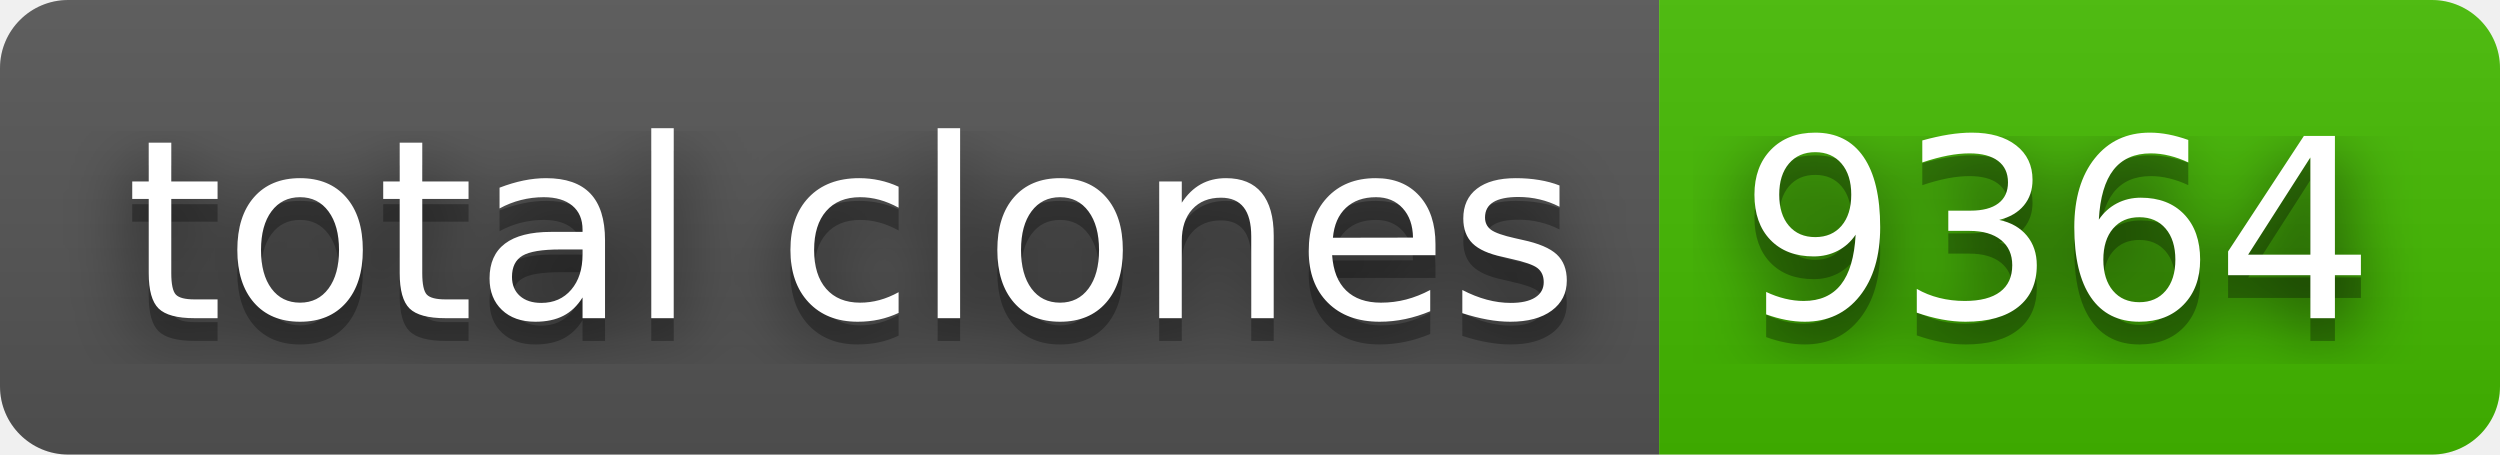
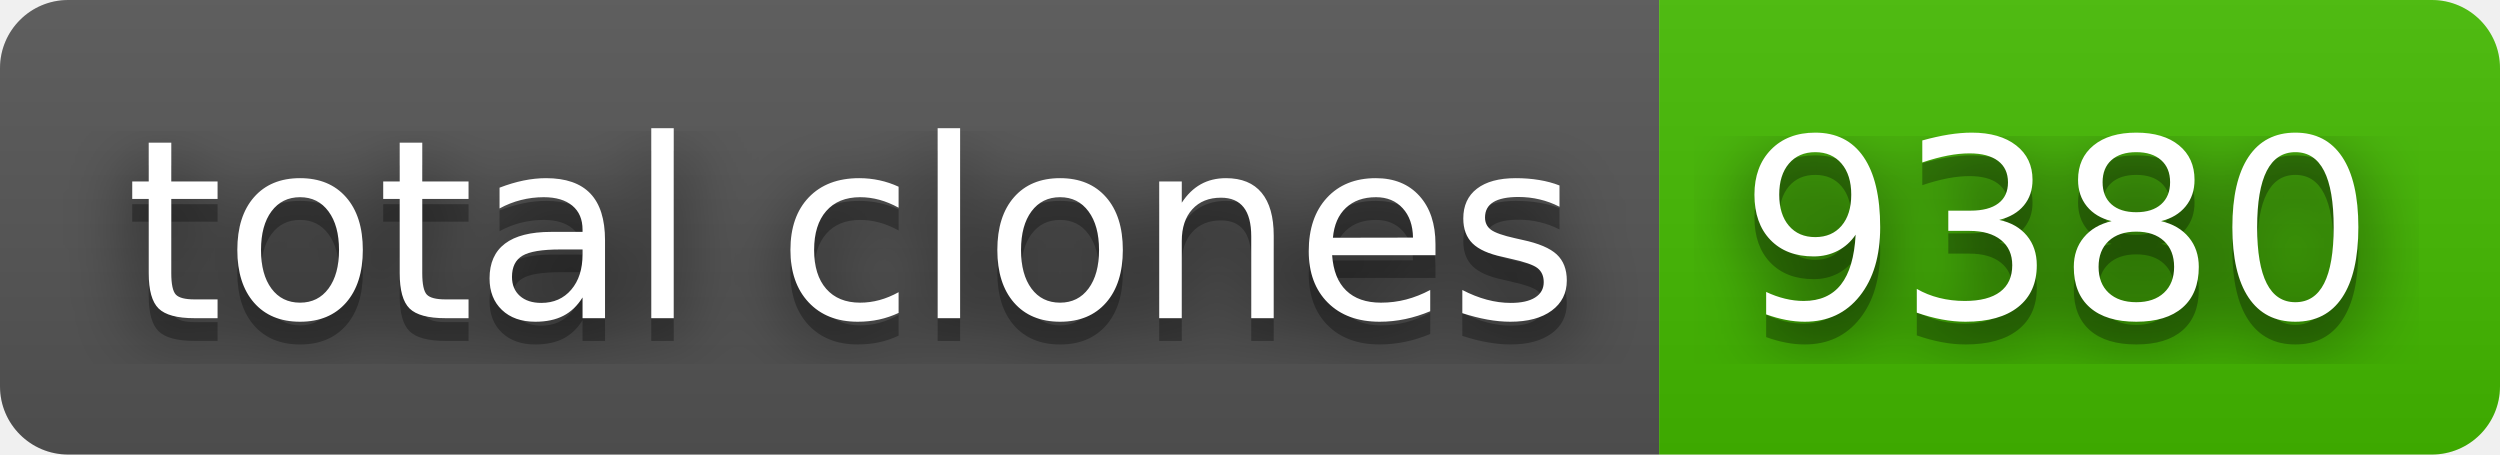
- <svg xmlns="http://www.w3.org/2000/svg" width="110" height="20" role="img" aria-label="total clones: 9364">
+ <svg xmlns="http://www.w3.org/2000/svg" width="110" height="20" role="img" aria-label="total clones: 9380">
  <filter id="blur">
    <feGaussianBlur stdDeviation="16" />
  </filter>
  <linearGradient id="s" x2="0" y2="100%">
    <stop offset="0" stop-color="#bbb" stop-opacity=".1" />
    <stop offset="1" stop-opacity=".1" />
  </linearGradient>
  <clipPath id="r">
    <rect width="110" height="20" rx="3" />
  </clipPath>
  <g clip-path="url(#r)">
    <rect width="73" height="20" fill="#555" />
    <rect x="73" width="37" height="20" fill="#4b0" />
    <rect width="110" height="20" fill="url(#s)" />
  </g>
  <g fill="#fff" text-anchor="middle" font-family="Verdana,Geneva,DejaVu Sans,sans-serif" text-rendering="geometricPrecision" font-size="110">
    <g transform="scale(.1)">
      <g aria-hidden="true" fill="#010101">
        <text x="375" y="150" fill-opacity=".8" filter="url(#blur)" textLength="630">total clones</text>
        <text x="375" y="150" fill-opacity=".3" textLength="630">total clones</text>
      </g>
      <text x="375" y="140" textLength="630">total clones</text>
    </g>
    <g transform="scale(.1)">
      <g aria-hidden="true" fill="#010101">
-         <text x="905" y="150" fill-opacity=".8" filter="url(#blur)" textLength="270">9364</text>
-         <text x="905" y="150" fill-opacity=".3" textLength="270">9364</text>
+         <text x="905" y="150" fill-opacity=".8" filter="url(#blur)" textLength="270">9380</text>
+         <text x="905" y="150" fill-opacity=".3" textLength="270">9380</text>
      </g>
-       <text x="905" y="140" textLength="270">9364</text>
+       <text x="905" y="140" textLength="270">9380</text>
    </g>
  </g>
</svg>
